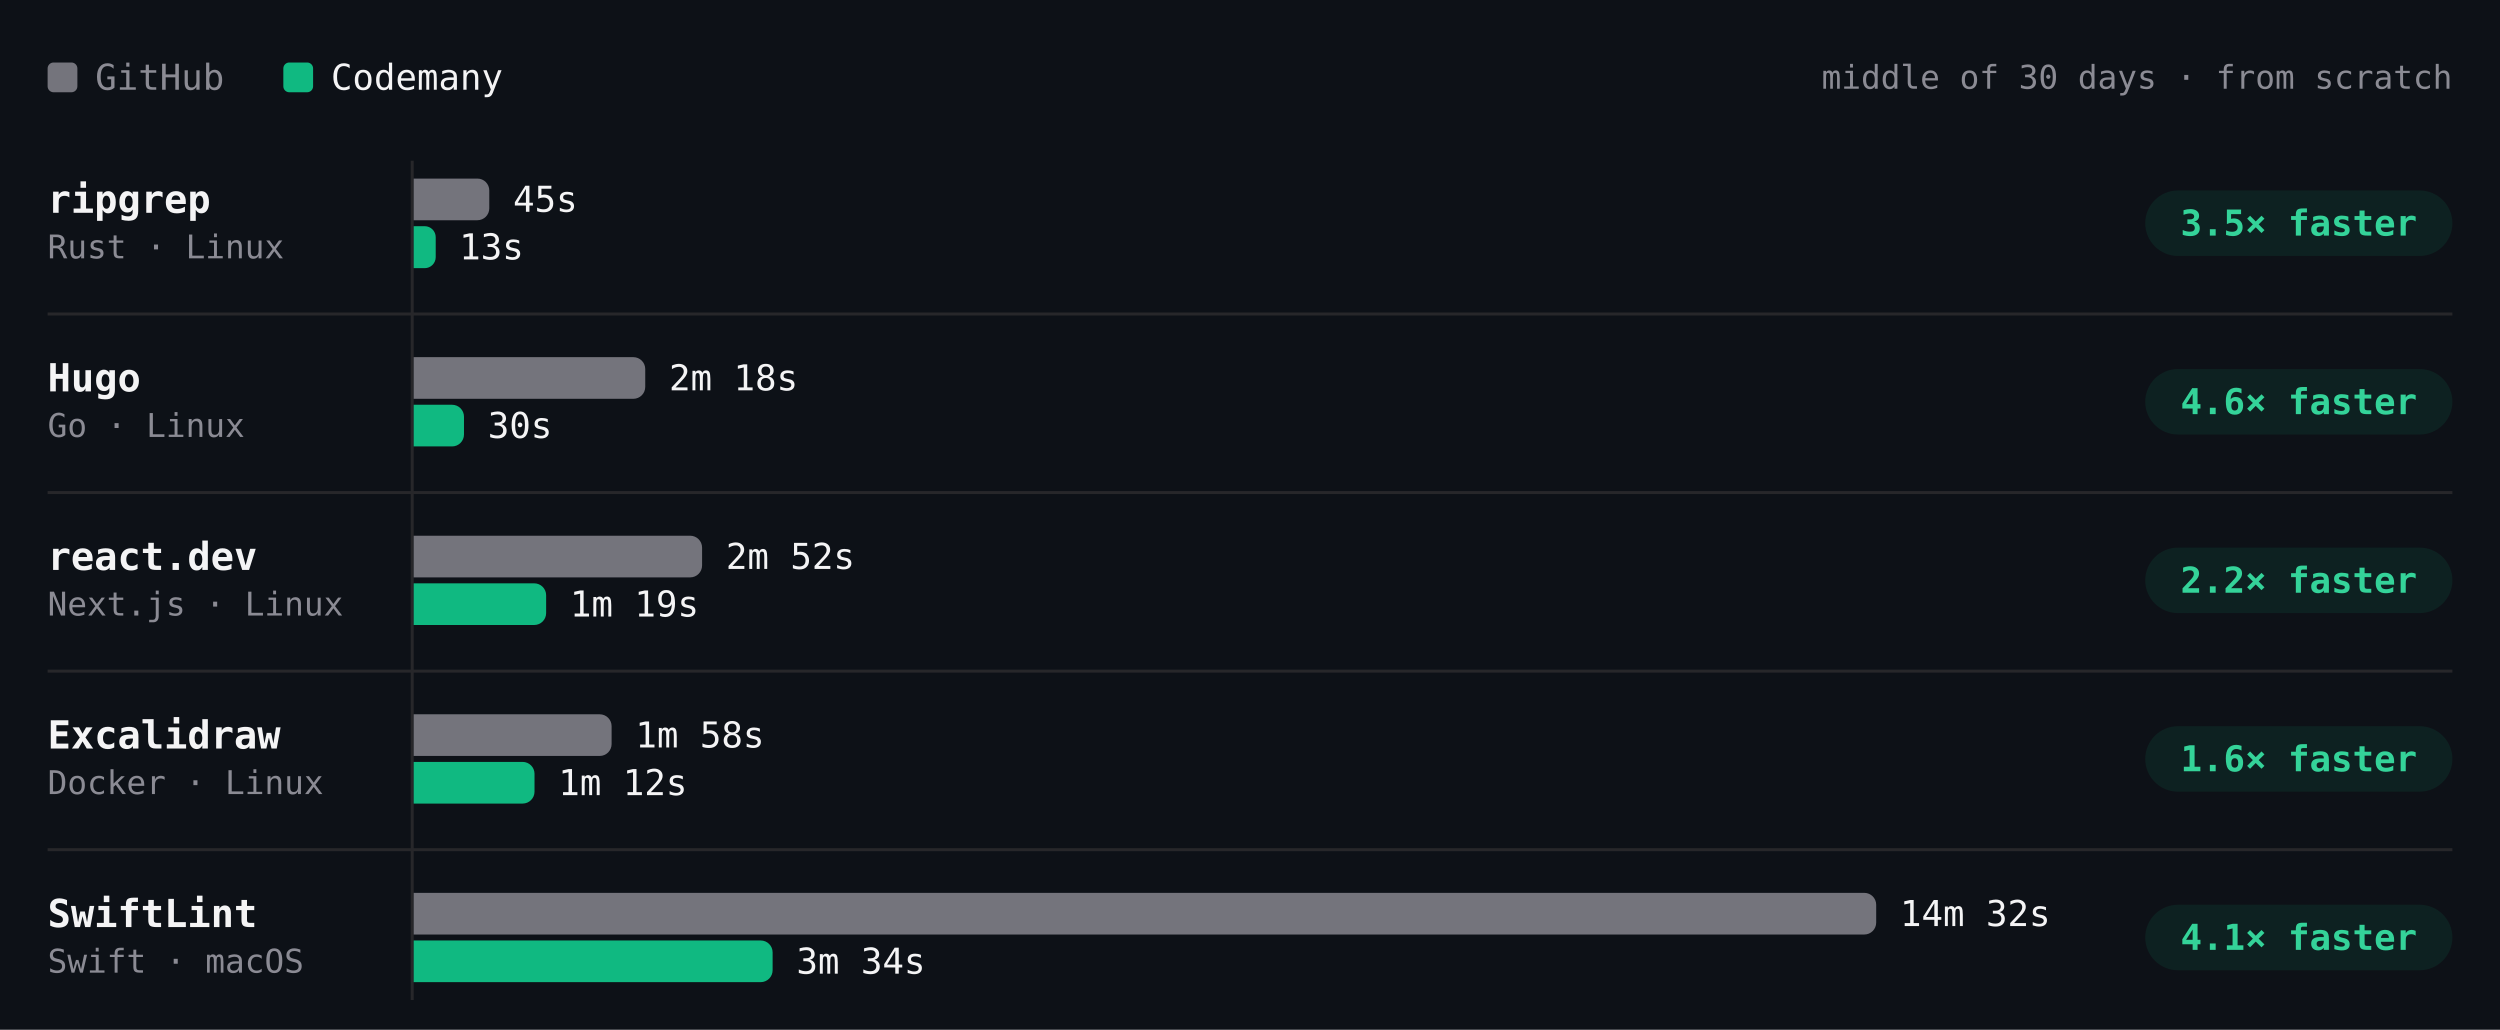
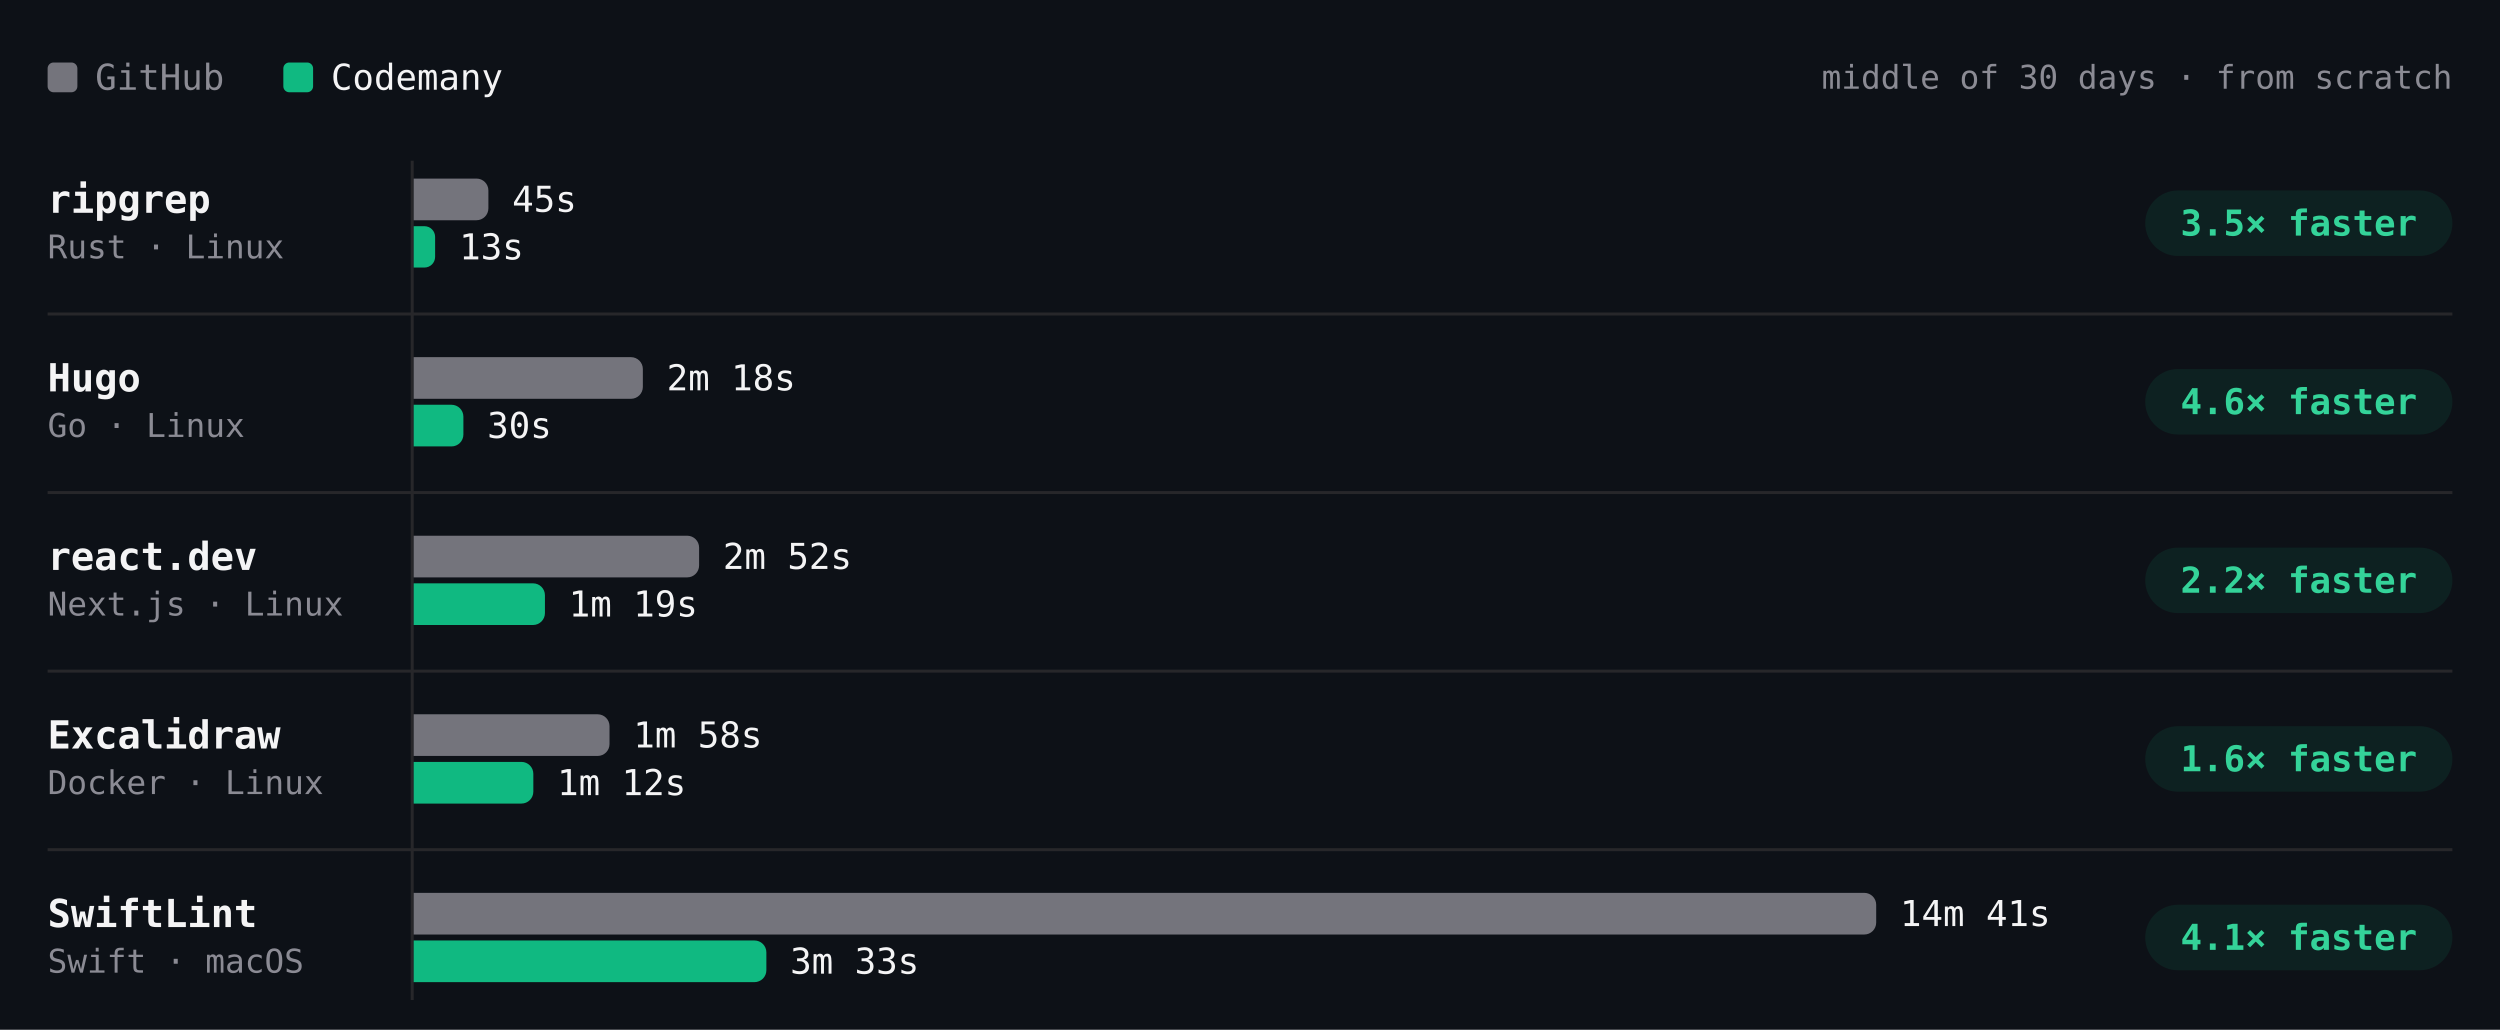
- <svg xmlns="http://www.w3.org/2000/svg" viewBox="0 0 840 346" width="840" height="346" role="img" aria-label="Build time per project, middle of 30 days · from scratch. ripgrep: GitHub 45s, Codemany 13s, 3.5× faster; Hugo: GitHub 2m 18s, Codemany 30s, 4.6× faster; react.dev: GitHub 2m 52s, Codemany 1m 19s, 2.2× faster; Excalidraw: GitHub 1m 58s, Codemany 1m 12s, 1.6× faster; SwiftLint: GitHub 14m 32s, Codemany 3m 34s, 4.1× faster." font-family="'JetBrains Mono', ui-monospace, SFMono-Regular, Menlo, monospace" style="max-width:100%;height:auto;font-variant-numeric:tabular-nums">
+ <svg xmlns="http://www.w3.org/2000/svg" viewBox="0 0 840 346" width="840" height="346" role="img" aria-label="Build time per project, middle of 30 days · from scratch. ripgrep: GitHub 45s, Codemany 13s, 3.5× faster; Hugo: GitHub 2m 18s, Codemany 30s, 4.6× faster; react.dev: GitHub 2m 52s, Codemany 1m 19s, 2.2× faster; Excalidraw: GitHub 1m 58s, Codemany 1m 12s, 1.6× faster; SwiftLint: GitHub 14m 41s, Codemany 3m 33s, 4.1× faster." font-family="'JetBrains Mono', ui-monospace, SFMono-Regular, Menlo, monospace" style="max-width:100%;height:auto;font-variant-numeric:tabular-nums">
  <rect width="840" height="346" fill="#0d1117" />
  <rect x="16" y="21" width="10" height="10" rx="2" fill="#74747c" />
  <text x="32" y="26" font-size="12" fill="#8b8b94" dominant-baseline="central">GitHub</text>
  <rect x="95.2" y="21" width="10" height="10" rx="2" fill="#10b981" />
  <text x="111.2" y="26" font-size="12" fill="#f4f4f5" dominant-baseline="central">Codemany</text>
  <text x="824" y="26" font-size="11" fill="#8b8b94" text-anchor="end" dominant-baseline="central">middle of 30 days · from scratch</text>
  <path d="M138.5 54L138.5 336" stroke="#27272a" stroke-width="1" fill="none" />
  <text x="16" y="67" font-size="13" fill="#f4f4f5" font-weight="600" dominant-baseline="central">ripgrep</text>
  <text x="16" y="83" font-size="11" fill="#8b8b94" dominant-baseline="central">Rust · Linux</text>
  <g class="bench-mark" data-tip="ripgrep · GitHub · 45s · middle of 17 runs" data-href="https://github.com/codemanyhq/bench-private/actions/runs/44318872644/job/134852270224" style="cursor:pointer">
    <rect x="139" y="59" width="549.8" height="16" fill="#0d1117" fill-opacity="0" />
-     <path d="M139 60h21.4a4 4 0 0 1 4 4v6a4 4 0 0 1 -4 4h-21.4z" fill="#74747c" />
-     <text x="172.4" y="67" font-size="12" fill="#f4f4f5" dominant-baseline="central">45s</text>
+     <path d="M139 60h21.1a4 4 0 0 1 4 4v6a4 4 0 0 1 -4 4h-21.1z" fill="#74747c" />
+     <text x="172.1" y="67" font-size="12" fill="#f4f4f5" dominant-baseline="central">45s</text>
  </g>
  <g class="bench-mark" data-tip="ripgrep · Codemany · 13s · middle of 17 runs" data-href="https://github.com/codemanyhq/bench/actions/runs/44297512815/job/134805349607" style="cursor:pointer">
    <rect x="139" y="75" width="549.8" height="16" fill="#0d1117" fill-opacity="0" />
-     <path d="M139 76h3.7a3.7 3.7 0 0 1 3.7 3.7v6.7a3.7 3.7 0 0 1 -3.7 3.7h-3.7z" fill="#10b981" />
+     <path d="M139 76h3.6a3.6 3.6 0 0 1 3.6 3.6v6.7a3.6 3.6 0 0 1 -3.6 3.6h-3.6z" fill="#10b981" />
    <text x="154.3" y="83" font-size="12" fill="#f4f4f5" dominant-baseline="central">13s</text>
  </g>
  <rect x="720.8" y="64" width="103.2" height="22" rx="11" fill="rgba(16,185,129,0.10)" />
  <text x="772.4" y="75" font-size="12" fill="#34d399" font-weight="600" text-anchor="middle" dominant-baseline="central">3.5× faster</text>
  <text x="16" y="127" font-size="13" fill="#f4f4f5" font-weight="600" dominant-baseline="central">Hugo</text>
  <text x="16" y="143" font-size="11" fill="#8b8b94" dominant-baseline="central">Go · Linux</text>
  <g class="bench-mark" data-tip="Hugo · GitHub · 2m 18s · middle of 17 runs" data-href="https://github.com/codemanyhq/bench-private/actions/runs/44318872644/job/134852270396" style="cursor:pointer">
    <rect x="139" y="119" width="549.8" height="16" fill="#0d1117" fill-opacity="0" />
-     <path d="M139 120h73.8a4 4 0 0 1 4 4v6a4 4 0 0 1 -4 4h-73.8z" fill="#74747c" />
-     <text x="224.8" y="127" font-size="12" fill="#f4f4f5" dominant-baseline="central">2m 18s</text>
+     <path d="M139 120h73a4 4 0 0 1 4 4v6a4 4 0 0 1 -4 4h-73z" fill="#74747c" />
+     <text x="224" y="127" font-size="12" fill="#f4f4f5" dominant-baseline="central">2m 18s</text>
  </g>
  <g class="bench-mark" data-tip="Hugo · Codemany · 30s · middle of 17 runs" data-href="https://github.com/codemanyhq/bench/actions/runs/44297512815/job/134805432975" style="cursor:pointer">
    <rect x="139" y="135" width="549.8" height="16" fill="#0d1117" fill-opacity="0" />
-     <path d="M139 136h12.9a4 4 0 0 1 4 4v6a4 4 0 0 1 -4 4h-12.9z" fill="#10b981" />
-     <text x="163.9" y="143" font-size="12" fill="#f4f4f5" dominant-baseline="central">30s</text>
+     <path d="M139 136h12.7a4 4 0 0 1 4 4v6a4 4 0 0 1 -4 4h-12.7z" fill="#10b981" />
+     <text x="163.7" y="143" font-size="12" fill="#f4f4f5" dominant-baseline="central">30s</text>
  </g>
  <rect x="720.8" y="124" width="103.2" height="22" rx="11" fill="rgba(16,185,129,0.10)" />
  <text x="772.4" y="135" font-size="12" fill="#34d399" font-weight="600" text-anchor="middle" dominant-baseline="central">4.6× faster</text>
  <path d="M16 105.5L824 105.5" stroke="#27272a" stroke-width="1" fill="none" />
  <text x="16" y="187" font-size="13" fill="#f4f4f5" font-weight="600" dominant-baseline="central">react.dev</text>
  <text x="16" y="203" font-size="11" fill="#8b8b94" dominant-baseline="central">Next.js · Linux</text>
  <g class="bench-mark" data-tip="react.dev · GitHub · 2m 52s · middle of 16 runs" data-href="https://github.com/codemanyhq/bench-private/actions/runs/44318872644/job/134852270449" style="cursor:pointer">
    <rect x="139" y="179" width="549.8" height="16" fill="#0d1117" fill-opacity="0" />
-     <path d="M139 180h92.9a4 4 0 0 1 4 4v6a4 4 0 0 1 -4 4h-92.9z" fill="#74747c" />
-     <text x="243.9" y="187" font-size="12" fill="#f4f4f5" dominant-baseline="central">2m 52s</text>
+     <path d="M139 180h91.9a4 4 0 0 1 4 4v6a4 4 0 0 1 -4 4h-91.9z" fill="#74747c" />
+     <text x="242.9" y="187" font-size="12" fill="#f4f4f5" dominant-baseline="central">2m 52s</text>
  </g>
  <g class="bench-mark" data-tip="react.dev · Codemany · 1m 19s · middle of 16 runs" data-href="https://github.com/codemanyhq/bench/actions/runs/44297512815/job/134805429917" style="cursor:pointer">
    <rect x="139" y="195" width="549.8" height="16" fill="#0d1117" fill-opacity="0" />
-     <path d="M139 196h40.5a4 4 0 0 1 4 4v6a4 4 0 0 1 -4 4h-40.5z" fill="#10b981" />
-     <text x="191.5" y="203" font-size="12" fill="#f4f4f5" dominant-baseline="central">1m 19s</text>
+     <path d="M139 196h40.1a4 4 0 0 1 4 4v6a4 4 0 0 1 -4 4h-40.1z" fill="#10b981" />
+     <text x="191.1" y="203" font-size="12" fill="#f4f4f5" dominant-baseline="central">1m 19s</text>
  </g>
  <rect x="720.8" y="184" width="103.2" height="22" rx="11" fill="rgba(16,185,129,0.10)" />
  <text x="772.4" y="195" font-size="12" fill="#34d399" font-weight="600" text-anchor="middle" dominant-baseline="central">2.2× faster</text>
  <path d="M16 165.5L824 165.5" stroke="#27272a" stroke-width="1" fill="none" />
  <text x="16" y="247" font-size="13" fill="#f4f4f5" font-weight="600" dominant-baseline="central">Excalidraw</text>
  <text x="16" y="263" font-size="11" fill="#8b8b94" dominant-baseline="central">Docker · Linux</text>
  <g class="bench-mark" data-tip="Excalidraw · GitHub · 1m 58s · middle of 15 runs" data-href="https://github.com/codemanyhq/bench-private/actions/runs/44318872644/job/134852270469" style="cursor:pointer">
    <rect x="139" y="239" width="549.8" height="16" fill="#0d1117" fill-opacity="0" />
-     <path d="M139 240h62.5a4 4 0 0 1 4 4v6a4 4 0 0 1 -4 4h-62.5z" fill="#74747c" />
-     <text x="213.5" y="247" font-size="12" fill="#f4f4f5" dominant-baseline="central">1m 58s</text>
+     <path d="M139 240h61.8a4 4 0 0 1 4 4v6a4 4 0 0 1 -4 4h-61.8z" fill="#74747c" />
+     <text x="212.8" y="247" font-size="12" fill="#f4f4f5" dominant-baseline="central">1m 58s</text>
  </g>
  <g class="bench-mark" data-tip="Excalidraw · Codemany · 1m 12s · middle of 15 runs" data-href="https://github.com/codemanyhq/bench/actions/runs/44297512815/job/134805350709" style="cursor:pointer">
    <rect x="139" y="255" width="549.8" height="16" fill="#0d1117" fill-opacity="0" />
-     <path d="M139 256h36.6a4 4 0 0 1 4 4v6a4 4 0 0 1 -4 4h-36.6z" fill="#10b981" />
-     <text x="187.6" y="263" font-size="12" fill="#f4f4f5" dominant-baseline="central">1m 12s</text>
+     <path d="M139 256h36.2a4 4 0 0 1 4 4v6a4 4 0 0 1 -4 4h-36.2z" fill="#10b981" />
+     <text x="187.2" y="263" font-size="12" fill="#f4f4f5" dominant-baseline="central">1m 12s</text>
  </g>
  <rect x="720.8" y="244" width="103.2" height="22" rx="11" fill="rgba(16,185,129,0.10)" />
  <text x="772.4" y="255" font-size="12" fill="#34d399" font-weight="600" text-anchor="middle" dominant-baseline="central">1.6× faster</text>
  <path d="M16 225.5L824 225.5" stroke="#27272a" stroke-width="1" fill="none" />
  <text x="16" y="307" font-size="13" fill="#f4f4f5" font-weight="600" dominant-baseline="central">SwiftLint</text>
  <text x="16" y="323" font-size="11" fill="#8b8b94" dominant-baseline="central">Swift · macOS</text>
-   <g class="bench-mark" data-tip="SwiftLint · GitHub · 14m 32s · middle of 37 runs" data-href="https://github.com/codemanyhq/bench/actions/runs/44297512815/job/134805349608" style="cursor:pointer">
+   <g class="bench-mark" data-tip="SwiftLint · GitHub · 14m 41s · middle of 38 runs" data-href="https://github.com/codemanyhq/bench/actions/runs/44517273819/job/135559382056" style="cursor:pointer">
    <rect x="139" y="299" width="549.8" height="16" fill="#0d1117" fill-opacity="0" />
    <path d="M139 300h487.4a4 4 0 0 1 4 4v6a4 4 0 0 1 -4 4h-487.4z" fill="#74747c" />
-     <text x="638.4" y="307" font-size="12" fill="#f4f4f5" dominant-baseline="central">14m 32s</text>
+     <text x="638.4" y="307" font-size="12" fill="#f4f4f5" dominant-baseline="central">14m 41s</text>
  </g>
-   <g class="bench-mark" data-tip="SwiftLint · Codemany · 3m 34s · middle of 37 runs" data-href="https://github.com/codemanyhq/bench/actions/runs/44297512815/job/134805435952" style="cursor:pointer">
+   <g class="bench-mark" data-tip="SwiftLint · Codemany · 3m 33s · middle of 38 runs" data-href="https://github.com/codemanyhq/bench/actions/runs/44517273819/job/135559323924" style="cursor:pointer">
    <rect x="139" y="315" width="549.8" height="16" fill="#0d1117" fill-opacity="0" />
-     <path d="M139 316h116.6a4 4 0 0 1 4 4v6a4 4 0 0 1 -4 4h-116.6z" fill="#10b981" />
-     <text x="267.6" y="323" font-size="12" fill="#f4f4f5" dominant-baseline="central">3m 34s</text>
+     <path d="M139 316h114.5a4 4 0 0 1 4 4v6a4 4 0 0 1 -4 4h-114.5z" fill="#10b981" />
+     <text x="265.5" y="323" font-size="12" fill="#f4f4f5" dominant-baseline="central">3m 33s</text>
  </g>
  <rect x="720.8" y="304" width="103.2" height="22" rx="11" fill="rgba(16,185,129,0.10)" />
  <text x="772.4" y="315" font-size="12" fill="#34d399" font-weight="600" text-anchor="middle" dominant-baseline="central">4.1× faster</text>
  <path d="M16 285.5L824 285.5" stroke="#27272a" stroke-width="1" fill="none" />
</svg>
